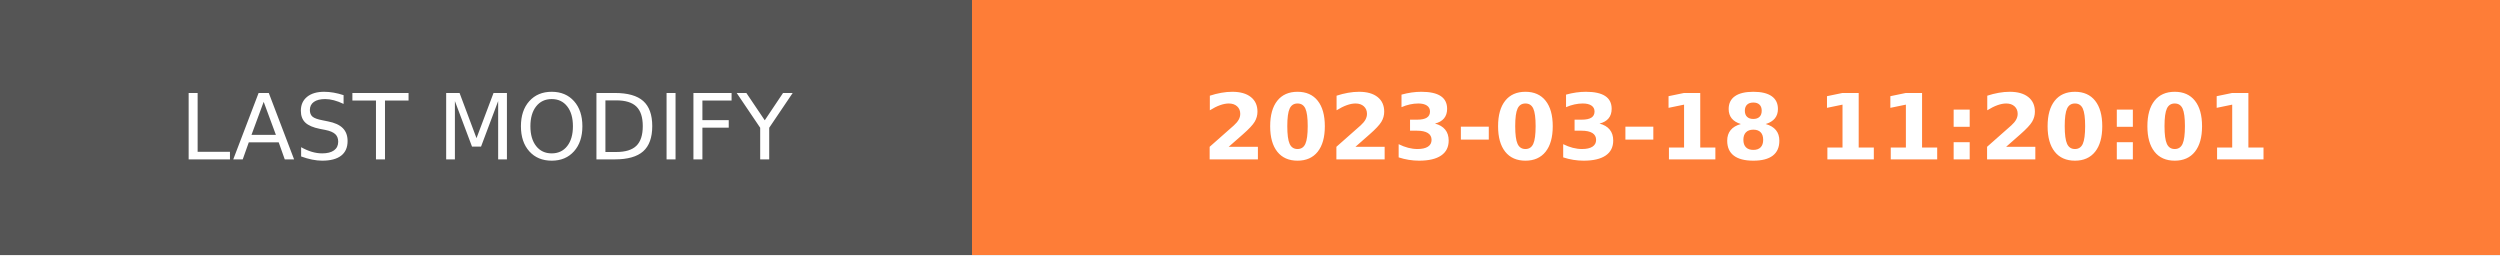
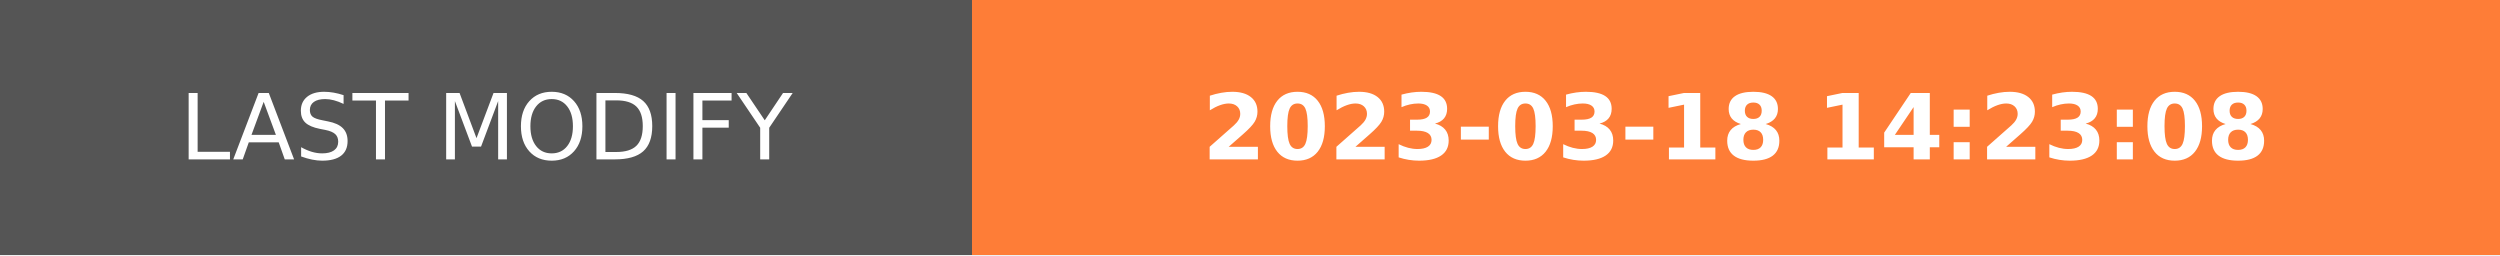
- <svg xmlns="http://www.w3.org/2000/svg" width="274.5" height="28" role="img" aria-label="LAST MODIFY: 2023-03-18 11:20:01">
+ <svg xmlns="http://www.w3.org/2000/svg" width="274.5" height="28" role="img" aria-label="LAST MODIFY: 2023-03-18 14:23:08">
  <g shape-rendering="crispEdges">
    <rect width="106.75" height="28" fill="#555" />
    <rect x="106.75" width="167.75" height="28" fill="#fe7d37" />
  </g>
  <g fill="#fff" text-anchor="middle" font-family="Verdana,Geneva,DejaVu Sans,sans-serif" text-rendering="geometricPrecision" font-size="100">
    <text transform="scale(.1)" x="533.75" y="175" textLength="827.5" fill="#fff">LAST MODIFY</text>
-     <text transform="scale(.1)" x="1906.25" y="175" textLength="1437.5" fill="#fff" font-weight="bold">2023-03-18 11:20:01</text>
+     <text transform="scale(.1)" x="1906.25" y="175" textLength="1437.5" fill="#fff" font-weight="bold">2023-03-18 14:23:08</text>
  </g>
</svg>
